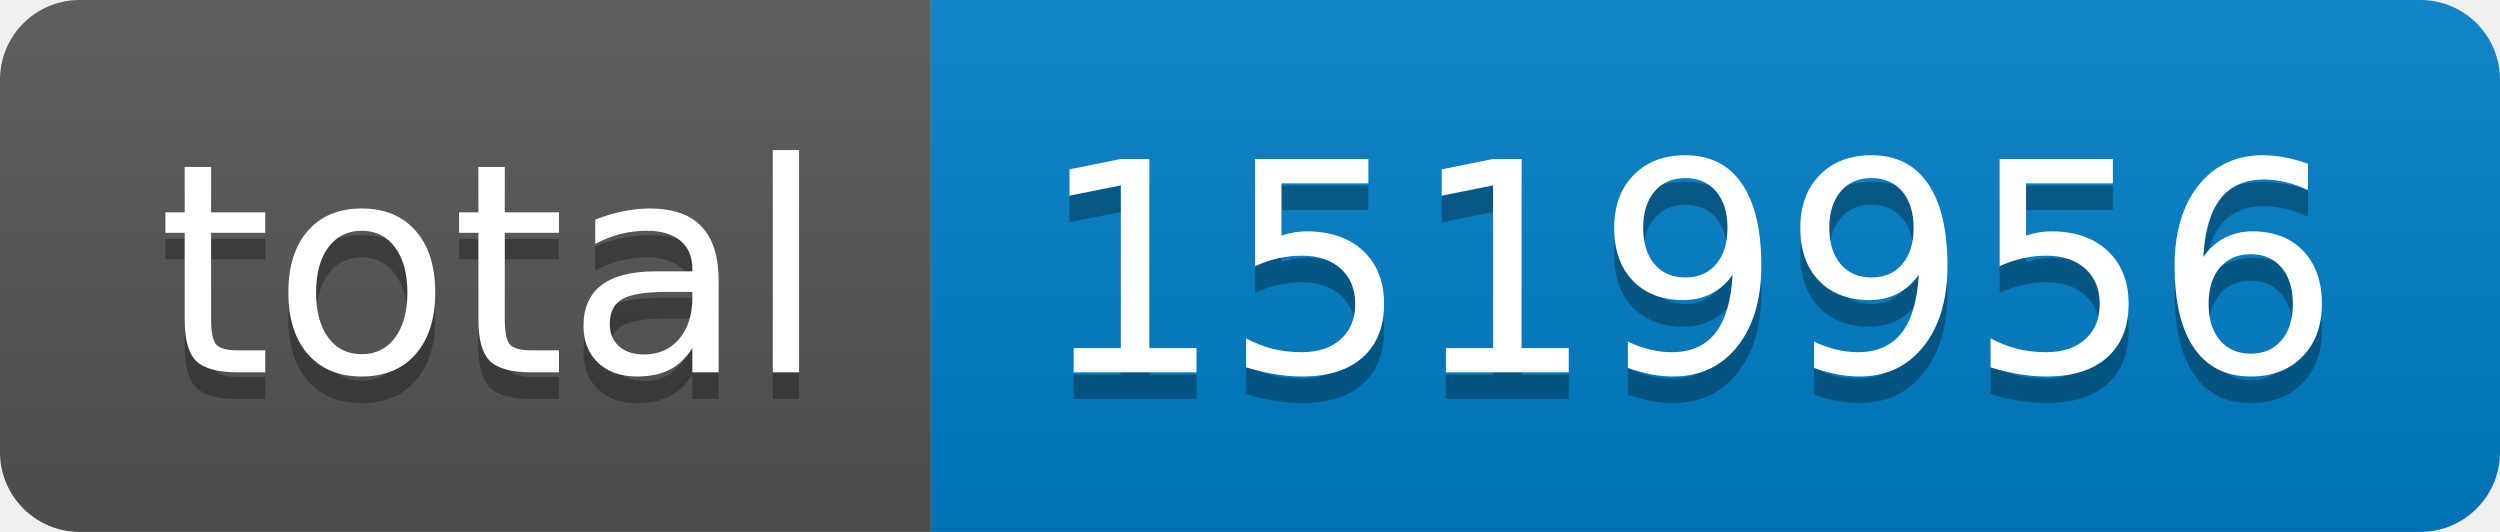
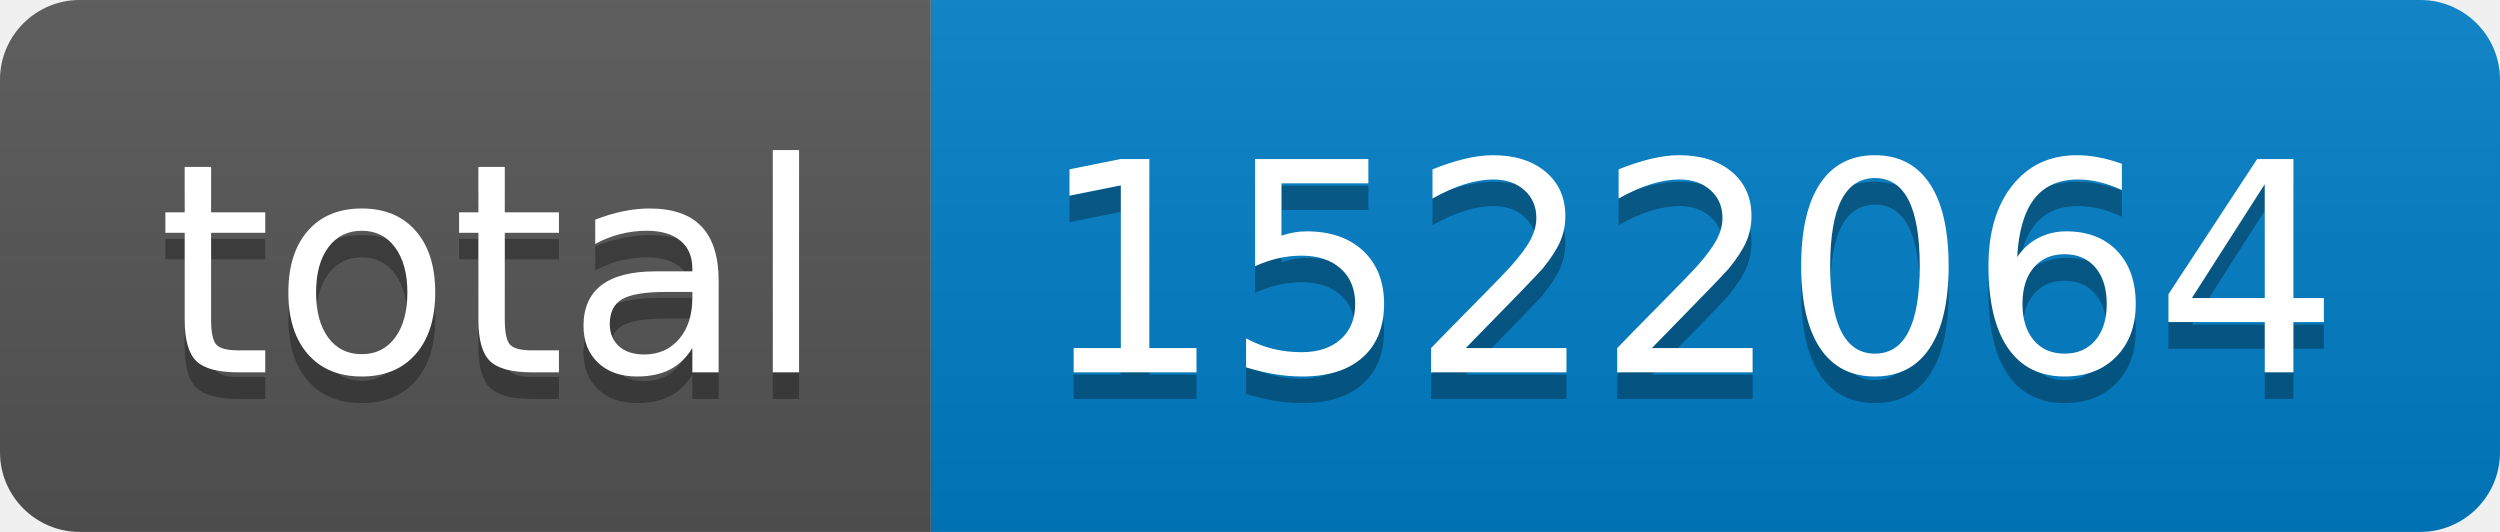
- <svg xmlns="http://www.w3.org/2000/svg" width="94" height="20" role="img" aria-label="total: 1519956">
+ <svg xmlns="http://www.w3.org/2000/svg" width="94" height="20" role="img" aria-label="total: 1522064">
  <linearGradient id="s" x2="0" y2="100%">
    <stop offset="0" stop-color="#bbb" stop-opacity=".1" />
    <stop offset="1" stop-opacity=".1" />
  </linearGradient>
  <clipPath id="r">
    <rect width="94" height="20" rx="3" fill="#fff" />
  </clipPath>
  <g clip-path="url(#r)">
    <rect width="35" height="20" fill="#555" />
    <rect x="35" width="59" height="20" fill="#007ec6" />
    <rect width="94" height="20" fill="url(#s)" />
  </g>
  <g fill="#fff" text-anchor="middle" font-family="Verdana,Geneva,DejaVu Sans,sans-serif" text-rendering="geometricPrecision" font-size="110">
    <text aria-hidden="true" x="185" y="150" fill="#010101" fill-opacity=".3" transform="scale(.1)" textLength="250">total</text>
    <text x="185" y="140" transform="scale(.1)" fill="#fff" textLength="250">total</text>
-     <text aria-hidden="true" x="635" y="150" fill="#010101" fill-opacity=".3" transform="scale(.1)" textLength="490">1519956</text>
-     <text x="635" y="140" transform="scale(.1)" fill="#fff" textLength="490">1519956</text>
+     <text aria-hidden="true" x="635" y="150" fill="#010101" fill-opacity=".3" transform="scale(.1)" textLength="490">1522064</text>
+     <text x="635" y="140" transform="scale(.1)" fill="#fff" textLength="490">1522064</text>
  </g>
</svg>
